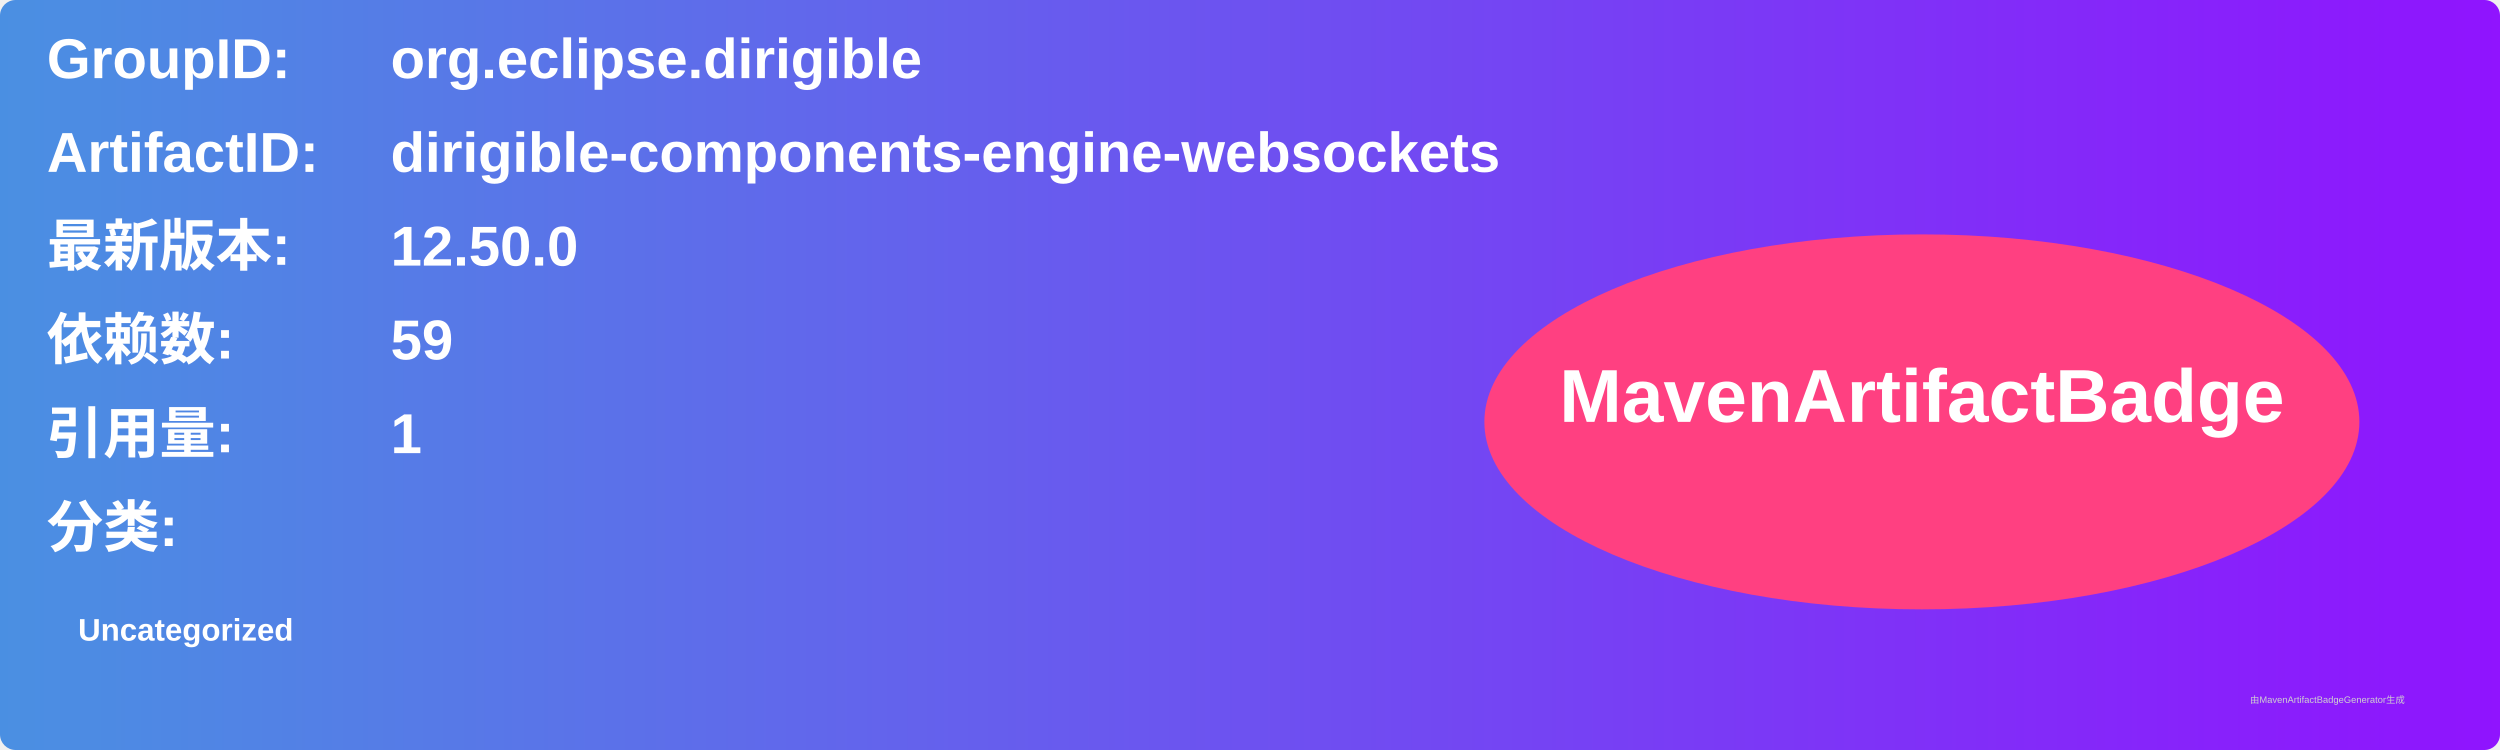
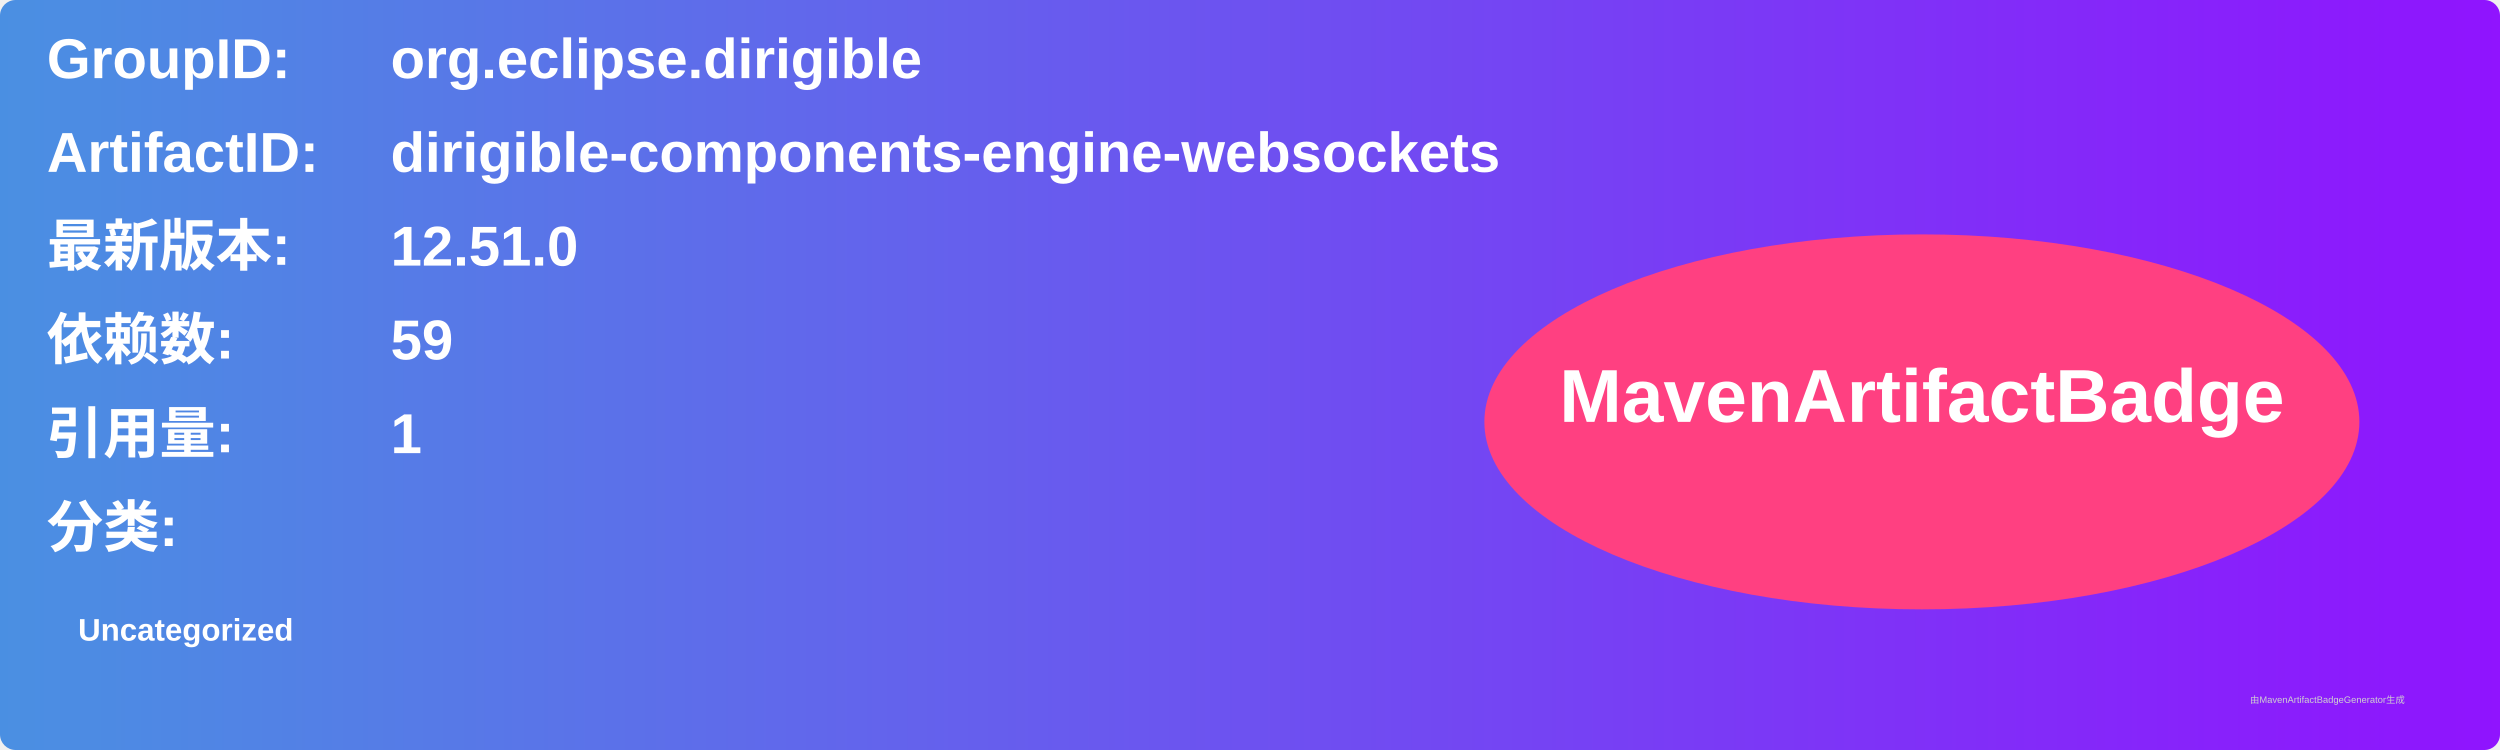
<svg xmlns="http://www.w3.org/2000/svg" width="800" height="240" viewBox="0 0 800 240">
  <linearGradient id="grad" x1="0%" y1="0%" x2="100%" y2="0%">
    <stop offset="0%" stop-color="#4a90e2" />
    <stop offset="100%" stop-color="#9013fe" />
  </linearGradient>
  <rect width="100%" height="100%" rx="5" ry="5" fill="url(#grad)" />
  <g transform="translate(15, 15)">
    <text x="0" y="10" font-family="Arial" font-size="18" fill="white" font-weight="bold" width="260">GroupID:</text>
    <text x="110" y="10" font-family="Arial" font-size="18" fill="white" font-weight="bold" width="460">org.eclipse.dirigible</text>
    <text x="0" y="40" font-family="Arial" font-size="18" fill="white" font-weight="bold" width="260">ArtifactID:</text>
    <text x="110" y="40" font-family="Arial" font-size="18" fill="white" font-weight="bold" width="460">dirigible-components-engine-websockets</text>
    <text x="0" y="70" font-family="Arial" font-size="18" fill="white" font-weight="bold">最新版本:</text>
    <text x="110" y="70" font-family="Arial" font-size="18" fill="white" font-weight="bold">
-       <tspan font-weight="bold">12.50.0</tspan>
+       <tspan font-weight="bold">12.51.0</tspan>
    </text>
    <text x="0" y="100" font-family="Arial" font-size="18" fill="white" font-weight="bold">依赖数: </text>
    <text x="110" y="100" font-family="Arial" font-size="18" fill="white">
      <tspan font-weight="bold">59</tspan>
    </text>
    <text x="0" y="130" font-family="Arial" font-size="18" fill="white" font-weight="bold">引用量: </text>
    <text x="110" y="130" font-family="Arial" font-size="18" fill="white">
      <tspan font-weight="bold">1</tspan>
    </text>
    <text x="0" y="160" font-family="Arial" font-size="18" fill="white" font-weight="bold">分类:</text>
    <text x="10" y="190" font-family="Arial" font-size="10" fill="white">
      <tspan font-weight="bold">Uncategorized</tspan>
    </text>
    <ellipse cx="600" cy="120" rx="140" ry="60" fill="#ff4081" />
    <text x="600" y="120" text-anchor="middle" font-family="Arial" font-size="24" fill="white" font-weight="bold">MavenArtifactBadge</text>
  </g>
  <text x="720" y="225" font-family="Arial" font-size="3" fill="#d0d0d0">由MavenArtifactBadgeGenerator生成</text>
</svg>
